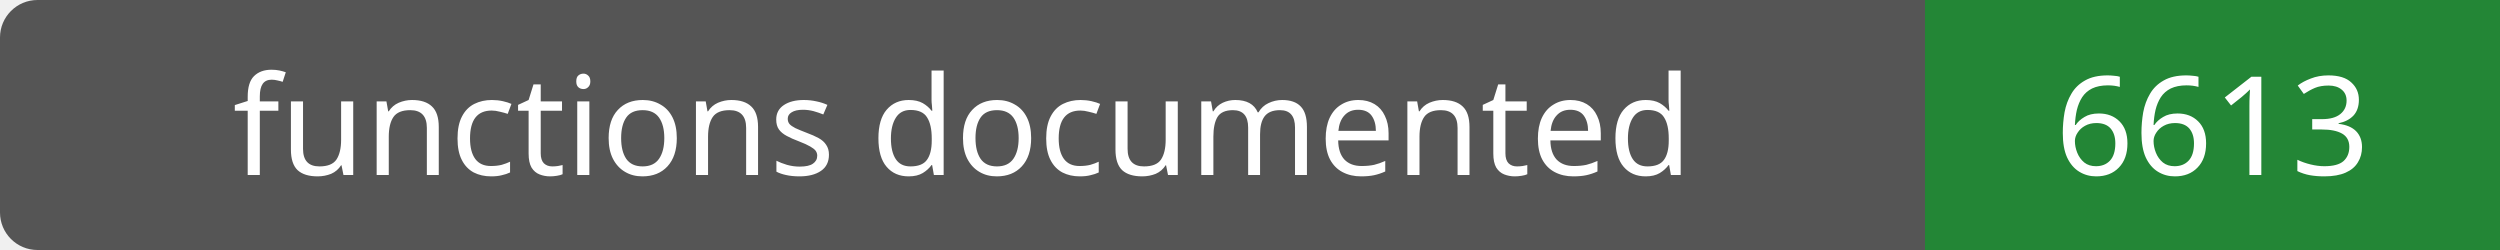
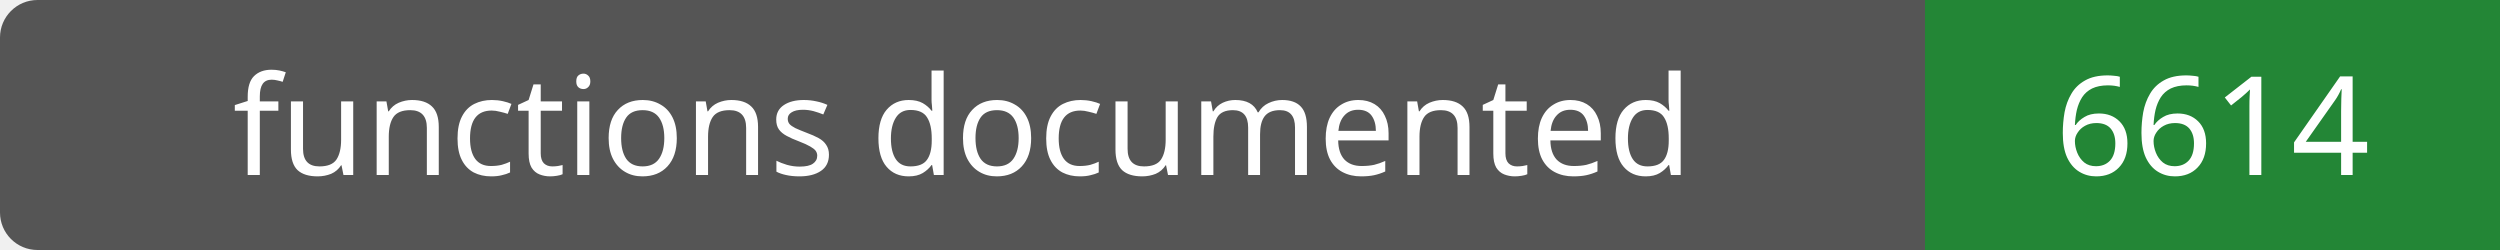
- <svg xmlns="http://www.w3.org/2000/svg" width="200" height="20" role="img" aria-label="functions documented: 6613">
+ <svg xmlns="http://www.w3.org/2000/svg" width="200" height="20" role="img" aria-label="functions documented: 6614">
  <rect width="200" height="20" rx="3" fill="#555" />
  <path fill="#238636" d="M154 0h46v20H154z" />
  <g fill="#fff" text-anchor="middle" font-family="Verdana,sans-serif" font-size="11">
    <text x="77.0" y="14">functions documented</text>
-     <text x="177.0" y="14">6613</text>
+     <text x="177.0" y="14">6614</text>
  </g>
</svg>
